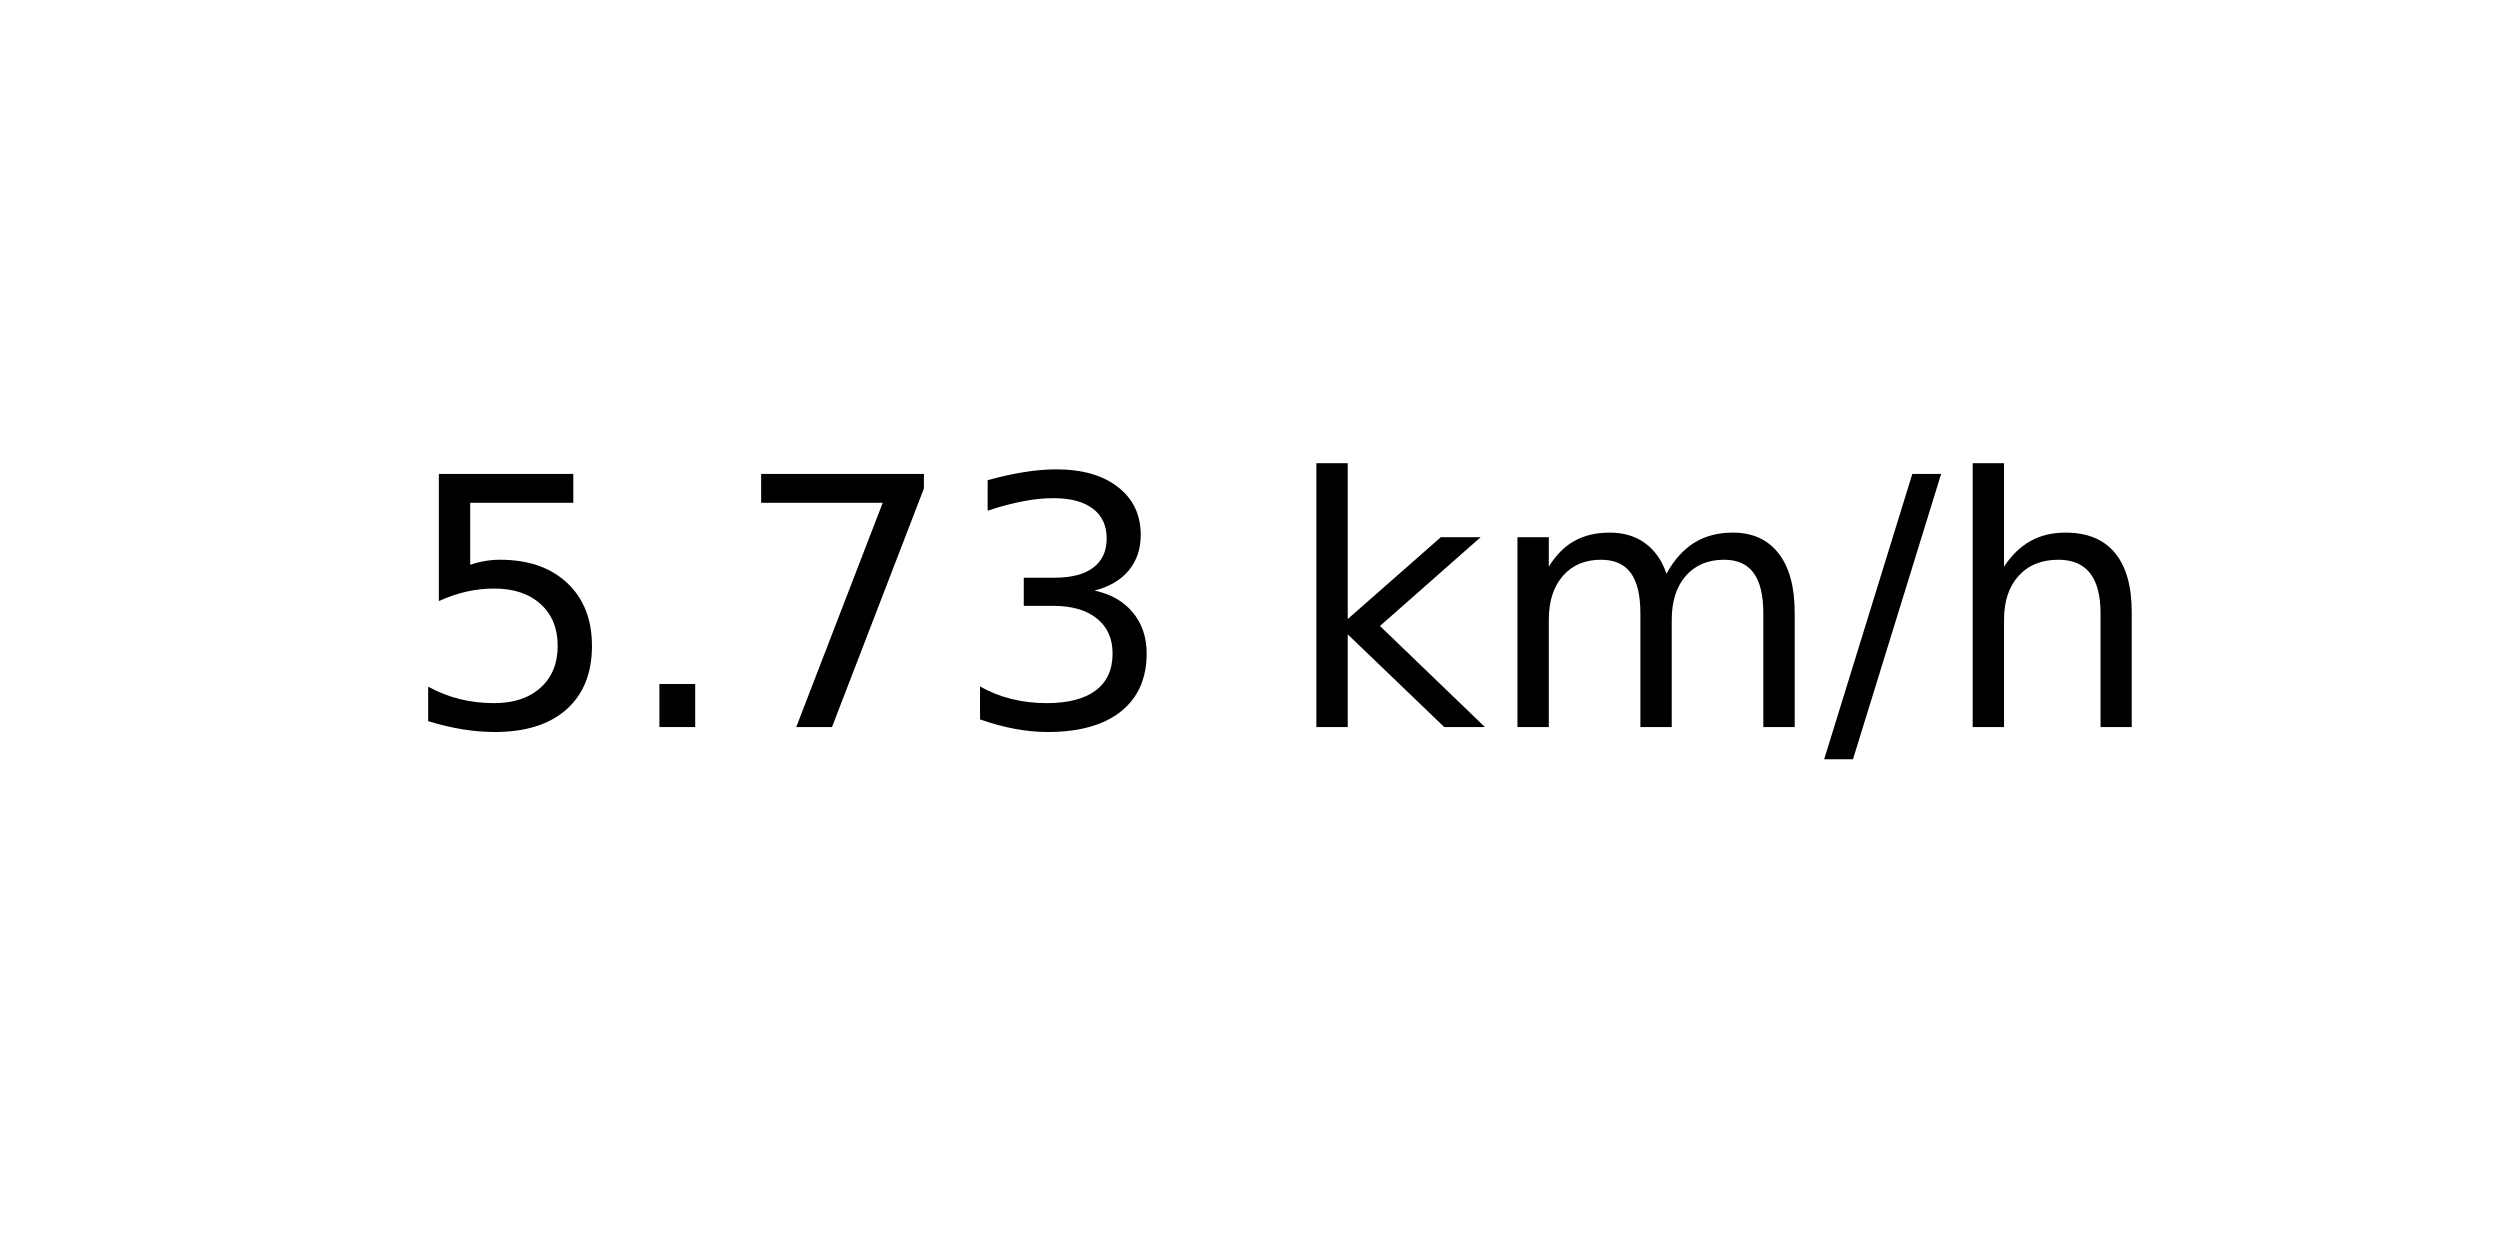
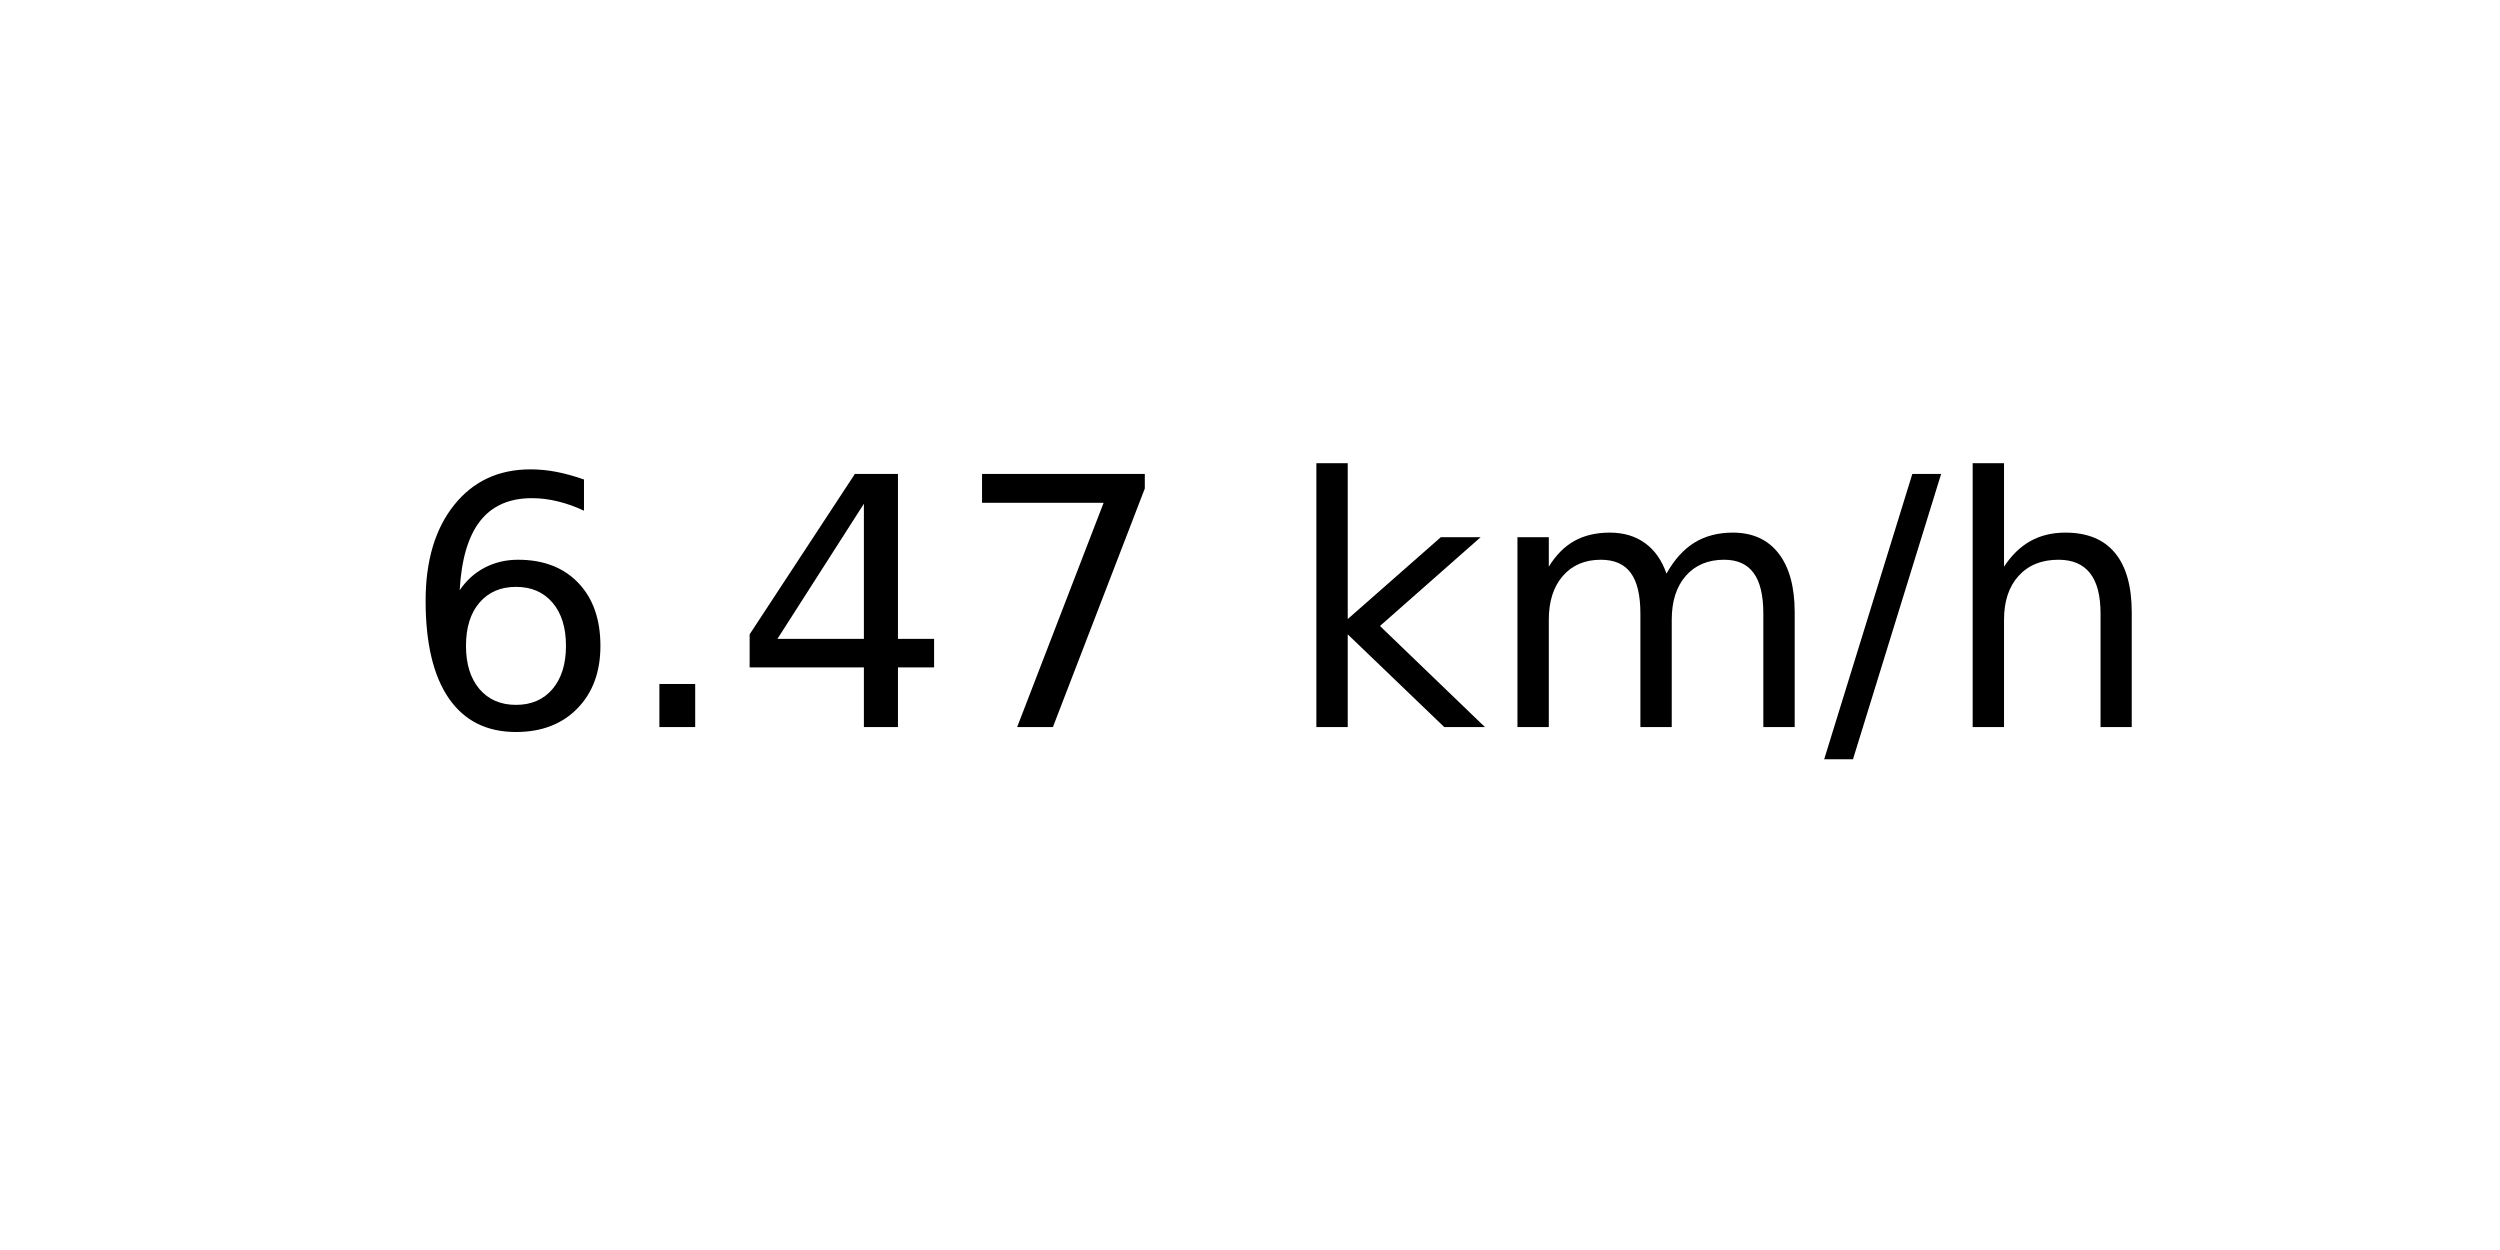
<svg xmlns="http://www.w3.org/2000/svg" xmlns:xlink="http://www.w3.org/1999/xlink" width="72pt" height="36pt" viewBox="0 0 72 36" version="1.1">
  <defs>
    <style type="text/css">*{stroke-linejoin: round; stroke-linecap: butt}</style>
  </defs>
  <g id="figure_1">
    <g id="axes_1">
      <g id="text_1">
        <g transform="translate(11.55937 20.93937) scale(0.1 -0.1)">
          <defs>
-             <path id="DejaVuSans-35" d="M 691 4666  L 3169 4666  L 3169 4134  L 1269 4134  L 1269 2991  Q 1406 3038 1543 3061  Q 1681 3084 1819 3084  Q 2600 3084 3056 2656  Q 3513 2228 3513 1497  Q 3513 744 3044 326  Q 2575 -91 1722 -91  Q 1428 -91 1123 -41  Q 819 9 494 109  L 494 744  Q 775 591 1075 516  Q 1375 441 1709 441  Q 2250 441 2565 725  Q 2881 1009 2881 1497  Q 2881 1984 2565 2268  Q 2250 2553 1709 2553  Q 1456 2553 1204 2497  Q 953 2441 691 2322  L 691 4666  z " transform="scale(0.015625)" />
+             <path id="DejaVuSans-36" d="M 2113 2584  Q 1688 2584 1439 2293  Q 1191 2003 1191 1497  Q 1191 994 1439 701  Q 1688 409 2113 409  Q 2538 409 2786 701  Q 3034 994 3034 1497  Q 3034 2003 2786 2293  Q 2538 2584 2113 2584  z M 3366 4563  L 3366 3988  Q 3128 4100 2886 4159  Q 2644 4219 2406 4219  Q 1781 4219 1451 3797  Q 1122 3375 1075 2522  Q 1259 2794 1537 2939  Q 1816 3084 2150 3084  Q 2853 3084 3261 2657  Q 3669 2231 3669 1497  Q 3669 778 3244 343  Q 2819 -91 2113 -91  Q 1303 -91 875 529  Q 447 1150 447 2328  Q 447 3434 972 4092  Q 1497 4750 2381 4750  Q 2619 4750 2861 4703  Q 3103 4656 3366 4563  z " transform="scale(0.015625)" />
            <path id="DejaVuSans-2e" d="M 684 794  L 1344 794  L 1344 0  L 684 0  L 684 794  z " transform="scale(0.015625)" />
+             <path id="DejaVuSans-34" d="M 2419 4116  L 825 1625  L 2419 1625  L 2419 4116  z M 2253 4666  L 3047 4666  L 3047 1625  L 3713 1625  L 3713 1100  L 3047 1100  L 3047 0  L 2419 0  L 2419 1100  L 313 1100  L 313 1709  L 2253 4666  z " transform="scale(0.015625)" />
            <path id="DejaVuSans-37" d="M 525 4666  L 3525 4666  L 3525 4397  L 1831 0  L 1172 0  L 2766 4134  L 525 4134  L 525 4666  z " transform="scale(0.015625)" />
-             <path id="DejaVuSans-33" d="M 2597 2516  Q 3050 2419 3304 2112  Q 3559 1806 3559 1356  Q 3559 666 3084 287  Q 2609 -91 1734 -91  Q 1441 -91 1130 -33  Q 819 25 488 141  L 488 750  Q 750 597 1062 519  Q 1375 441 1716 441  Q 2309 441 2620 675  Q 2931 909 2931 1356  Q 2931 1769 2642 2001  Q 2353 2234 1838 2234  L 1294 2234  L 1294 2753  L 1863 2753  Q 2328 2753 2575 2939  Q 2822 3125 2822 3475  Q 2822 3834 2567 4026  Q 2313 4219 1838 4219  Q 1578 4219 1281 4162  Q 984 4106 628 3988  L 628 4550  Q 988 4650 1302 4700  Q 1616 4750 1894 4750  Q 2613 4750 3031 4423  Q 3450 4097 3450 3541  Q 3450 3153 3228 2886  Q 3006 2619 2597 2516  z " transform="scale(0.015625)" />
            <path id="DejaVuSans-20" transform="scale(0.015625)" />
            <path id="DejaVuSans-6b" d="M 581 4863  L 1159 4863  L 1159 1991  L 2875 3500  L 3609 3500  L 1753 1863  L 3688 0  L 2938 0  L 1159 1709  L 1159 0  L 581 0  L 581 4863  z " transform="scale(0.015625)" />
            <path id="DejaVuSans-6d" d="M 3328 2828  Q 3544 3216 3844 3400  Q 4144 3584 4550 3584  Q 5097 3584 5394 3201  Q 5691 2819 5691 2113  L 5691 0  L 5113 0  L 5113 2094  Q 5113 2597 4934 2840  Q 4756 3084 4391 3084  Q 3944 3084 3684 2787  Q 3425 2491 3425 1978  L 3425 0  L 2847 0  L 2847 2094  Q 2847 2600 2669 2842  Q 2491 3084 2119 3084  Q 1678 3084 1418 2786  Q 1159 2488 1159 1978  L 1159 0  L 581 0  L 581 3500  L 1159 3500  L 1159 2956  Q 1356 3278 1631 3431  Q 1906 3584 2284 3584  Q 2666 3584 2933 3390  Q 3200 3197 3328 2828  z " transform="scale(0.015625)" />
            <path id="DejaVuSans-2f" d="M 1625 4666  L 2156 4666  L 531 -594  L 0 -594  L 1625 4666  z " transform="scale(0.015625)" />
            <path id="DejaVuSans-68" d="M 3513 2113  L 3513 0  L 2938 0  L 2938 2094  Q 2938 2591 2744 2837  Q 2550 3084 2163 3084  Q 1697 3084 1428 2787  Q 1159 2491 1159 1978  L 1159 0  L 581 0  L 581 4863  L 1159 4863  L 1159 2956  Q 1366 3272 1645 3428  Q 1925 3584 2291 3584  Q 2894 3584 3203 3211  Q 3513 2838 3513 2113  z " transform="scale(0.015625)" />
          </defs>
-           <use xlink:href="#DejaVuSans-35" />
+           <use xlink:href="#DejaVuSans-36" />
          <use xlink:href="#DejaVuSans-2e" x="63.623" />
-           <use xlink:href="#DejaVuSans-37" x="95.41" />
-           <use xlink:href="#DejaVuSans-33" x="159.033" />
+           <use xlink:href="#DejaVuSans-34" x="95.41" />
+           <use xlink:href="#DejaVuSans-37" x="159.033" />
          <use xlink:href="#DejaVuSans-20" x="222.656" />
          <use xlink:href="#DejaVuSans-6b" x="254.443" />
          <use xlink:href="#DejaVuSans-6d" x="312.354" />
          <use xlink:href="#DejaVuSans-2f" x="409.766" />
          <use xlink:href="#DejaVuSans-68" x="443.457" />
        </g>
      </g>
    </g>
  </g>
</svg>
